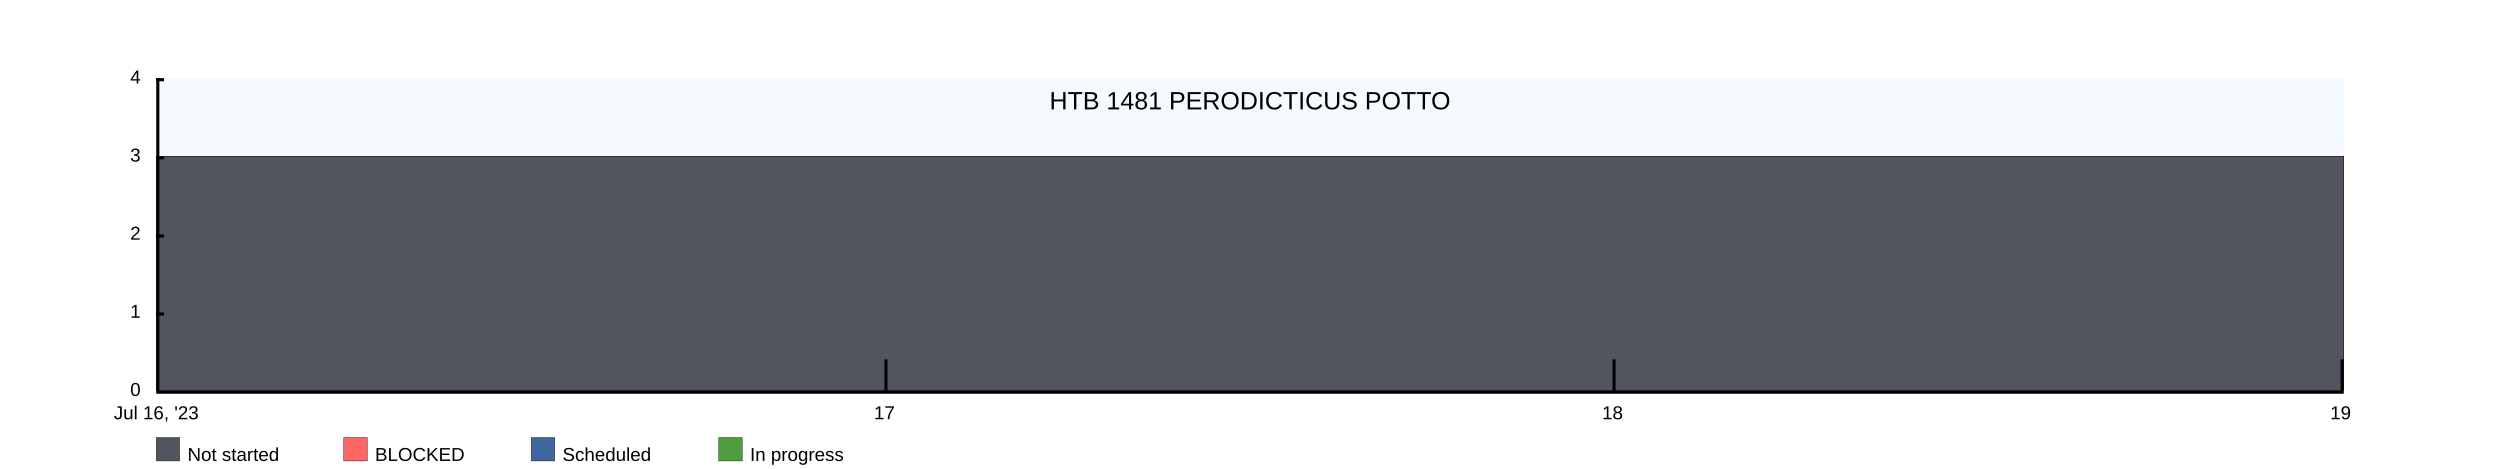
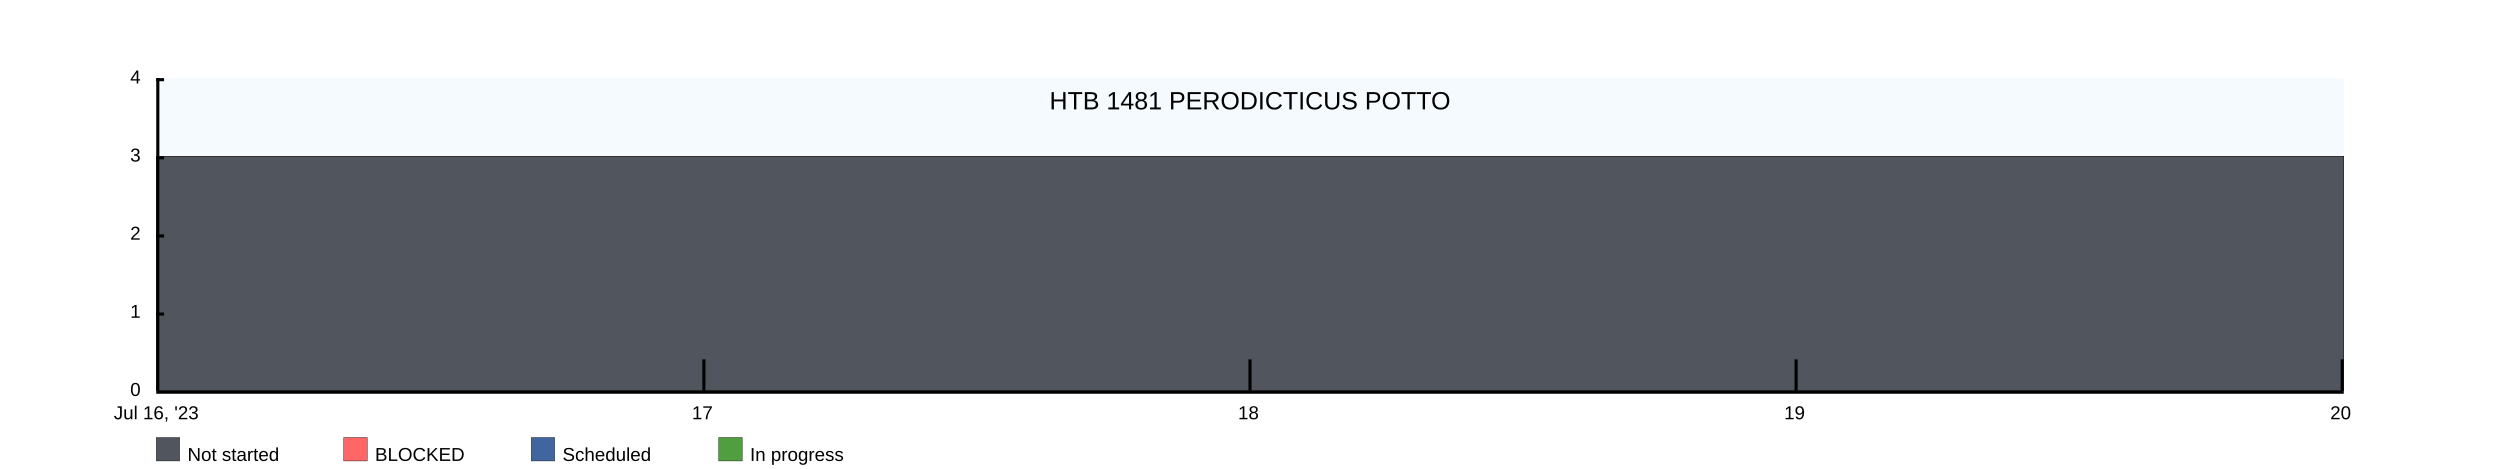
<svg xmlns="http://www.w3.org/2000/svg" width="1600" height="300">
  <rect x="100" y="50" width="1400" height="200" fill="rgba(221, 239, 250, .3)" />
  <clipPath id="theGraph">
    <rect x="100" y="50" width="1400" height="200" fill="black" />
  </clipPath>
  <rect x="100" y="280" width="15" height="15" fill="#51565E" stroke="black" stroke-width="0.25" />
  <text x="120" y="295" font-family="Arial" font-size="12" fill="black">Not started</text>
  <rect x="220" y="280" width="15" height="15" fill="#FF6666" stroke="black" stroke-width="0.25" />
  <text x="240" y="295" font-family="Arial" font-size="12" fill="black">BLOCKED</text>
  <rect x="340" y="280" width="15" height="15" fill="#41659E" stroke="black" stroke-width="0.25" />
  <text x="360" y="295" font-family="Arial" font-size="12" fill="black">Scheduled</text>
  <rect x="460" y="280" width="15" height="15" fill="#519E41" stroke="black" stroke-width="0.25" />
  <text x="480" y="295" font-family="Arial" font-size="12" fill="black">In progress</text>
-   <path d="M 100 100 M 100 100 C 100 100 566.667 100 566.667 100 C 566.667 100 1033.333 100 1033.333 100 C 1033.333 100 1500 100 1500 100 C 1500 100 1500 250 1500 250 C 1500 250 100 250 100 250 Z" fill="#519E41" stroke="black" stroke-width="0.25" />
-   <path d="M 100 100 M 100 100 C 100 100 566.667 100 566.667 100 C 566.667 100 1033.333 100 1033.333 100 C 1033.333 100 1500 100 1500 100 C 1500 100 1500 250 1500 250 C 1500 250 100 250 100 250 Z" fill="#41659E" stroke="black" stroke-width="0.25" />
-   <path d="M 100 100 M 100 100 C 100 100 566.667 100 566.667 100 C 566.667 100 1033.333 100 1033.333 100 C 1033.333 100 1500 100 1500 100 C 1500 100 1500 250 1500 250 C 1500 250 100 250 100 250 Z" fill="#FF6666" stroke="black" stroke-width="0.25" />
-   <path d="M 100 100 M 100 100 C 100 100 566.667 100 566.667 100 C 566.667 100 1033.333 100 1033.333 100 C 1033.333 100 1500 100 1500 100 C 1500 100 1500 250 1500 250 C 1500 250 100 250 100 250 Z" fill="#51565E" stroke="black" stroke-width="0.25" />
+   <path d="M 100 100 M 100 100 C 100 100 450 100 450 100 C 450 100 800 100 800 100 C 800 100 1150 100 1150 100 C 1150 100 1500 100 1500 100 C 1500 100 1500 250 1500 250 C 1500 250 100 250 100 250 Z" fill="#519E41" stroke="black" stroke-width="0.25" />
+   <path d="M 100 100 M 100 100 C 100 100 450 100 450 100 C 450 100 800 100 800 100 C 800 100 1150 100 1150 100 C 1150 100 1500 100 1500 100 C 1500 100 1500 250 1500 250 C 1500 250 100 250 100 250 Z" fill="#41659E" stroke="black" stroke-width="0.25" />
+   <path d="M 100 100 M 100 100 C 100 100 450 100 450 100 C 450 100 800 100 800 100 C 800 100 1150 100 1150 100 C 1150 100 1500 100 1500 100 C 1500 100 1500 250 1500 250 C 1500 250 100 250 100 250 Z" fill="#FF6666" stroke="black" stroke-width="0.25" />
+   <path d="M 100 100 M 100 100 C 100 100 450 100 450 100 C 450 100 800 100 800 100 C 800 100 1150 100 1150 100 C 1150 100 1500 100 1500 100 C 1500 100 1500 250 1500 250 C 1500 250 100 250 100 250 Z" fill="#51565E" stroke="black" stroke-width="0.25" />
  <text x="800" y="70" font-family="Arial" font-size="16" fill="black" text-anchor="middle" alignment-baseline="middle">HTB 1481 PERODICTICUS POTTO</text>
  <rect x="100" y="250" width="1400" height="2" fill="black" />
  <rect x="100" y="50" width="5" height="2" fill="black" />
  <rect x="100" y="100" width="5" height="2" fill="black" />
  <rect x="100" y="150" width="5" height="2" fill="black" />
  <rect x="100" y="200" width="5" height="2" fill="black" />
  <text x="90" y="50" font-family="Arial" font-size="12" fill="black" text-anchor="end" dominant-baseline="middle">4</text>
  <text x="90" y="100" font-family="Arial" font-size="12" fill="black" text-anchor="end" dominant-baseline="middle">3</text>
  <text x="90" y="150" font-family="Arial" font-size="12" fill="black" text-anchor="end" dominant-baseline="middle">2</text>
  <text x="90" y="200" font-family="Arial" font-size="12" fill="black" text-anchor="end" dominant-baseline="middle">1</text>
  <text x="90" y="250" font-family="Arial" font-size="12" fill="black" text-anchor="end" dominant-baseline="middle">0</text>
  <text x="100" y="260" font-family="Arial" fill="black" text-anchor="middle" dominant-baseline="hanging">Jul 16, '23</text>
-   <text x="566" y="260" font-family="Arial" fill="black" text-anchor="middle" dominant-baseline="hanging">17</text>
-   <text x="1032" y="260" font-family="Arial" fill="black" text-anchor="middle" dominant-baseline="hanging">18</text>
-   <text x="1498" y="260" font-family="Arial" fill="black" text-anchor="middle" dominant-baseline="hanging">19</text>
+   <text x="449.5" y="260" font-family="Arial" fill="black" text-anchor="middle" dominant-baseline="hanging">17</text>
+   <text x="799" y="260" font-family="Arial" fill="black" text-anchor="middle" dominant-baseline="hanging">18</text>
+   <text x="1148.5" y="260" font-family="Arial" fill="black" text-anchor="middle" dominant-baseline="hanging">19</text>
+   <text x="1498" y="260" font-family="Arial" fill="black" text-anchor="middle" dominant-baseline="hanging">20</text>
  <rect x="100" y="50" width="2" height="200" fill="black" />
-   <rect x="566" y="230" width="2" height="20" fill="black" />
-   <rect x="1032" y="230" width="2" height="20" fill="black" />
+   <rect x="449.5" y="230" width="2" height="20" fill="black" />
+   <rect x="799" y="230" width="2" height="20" fill="black" />
+   <rect x="1148.5" y="230" width="2" height="20" fill="black" />
  <rect x="1498" y="230" width="2" height="20" fill="black" />
</svg>
